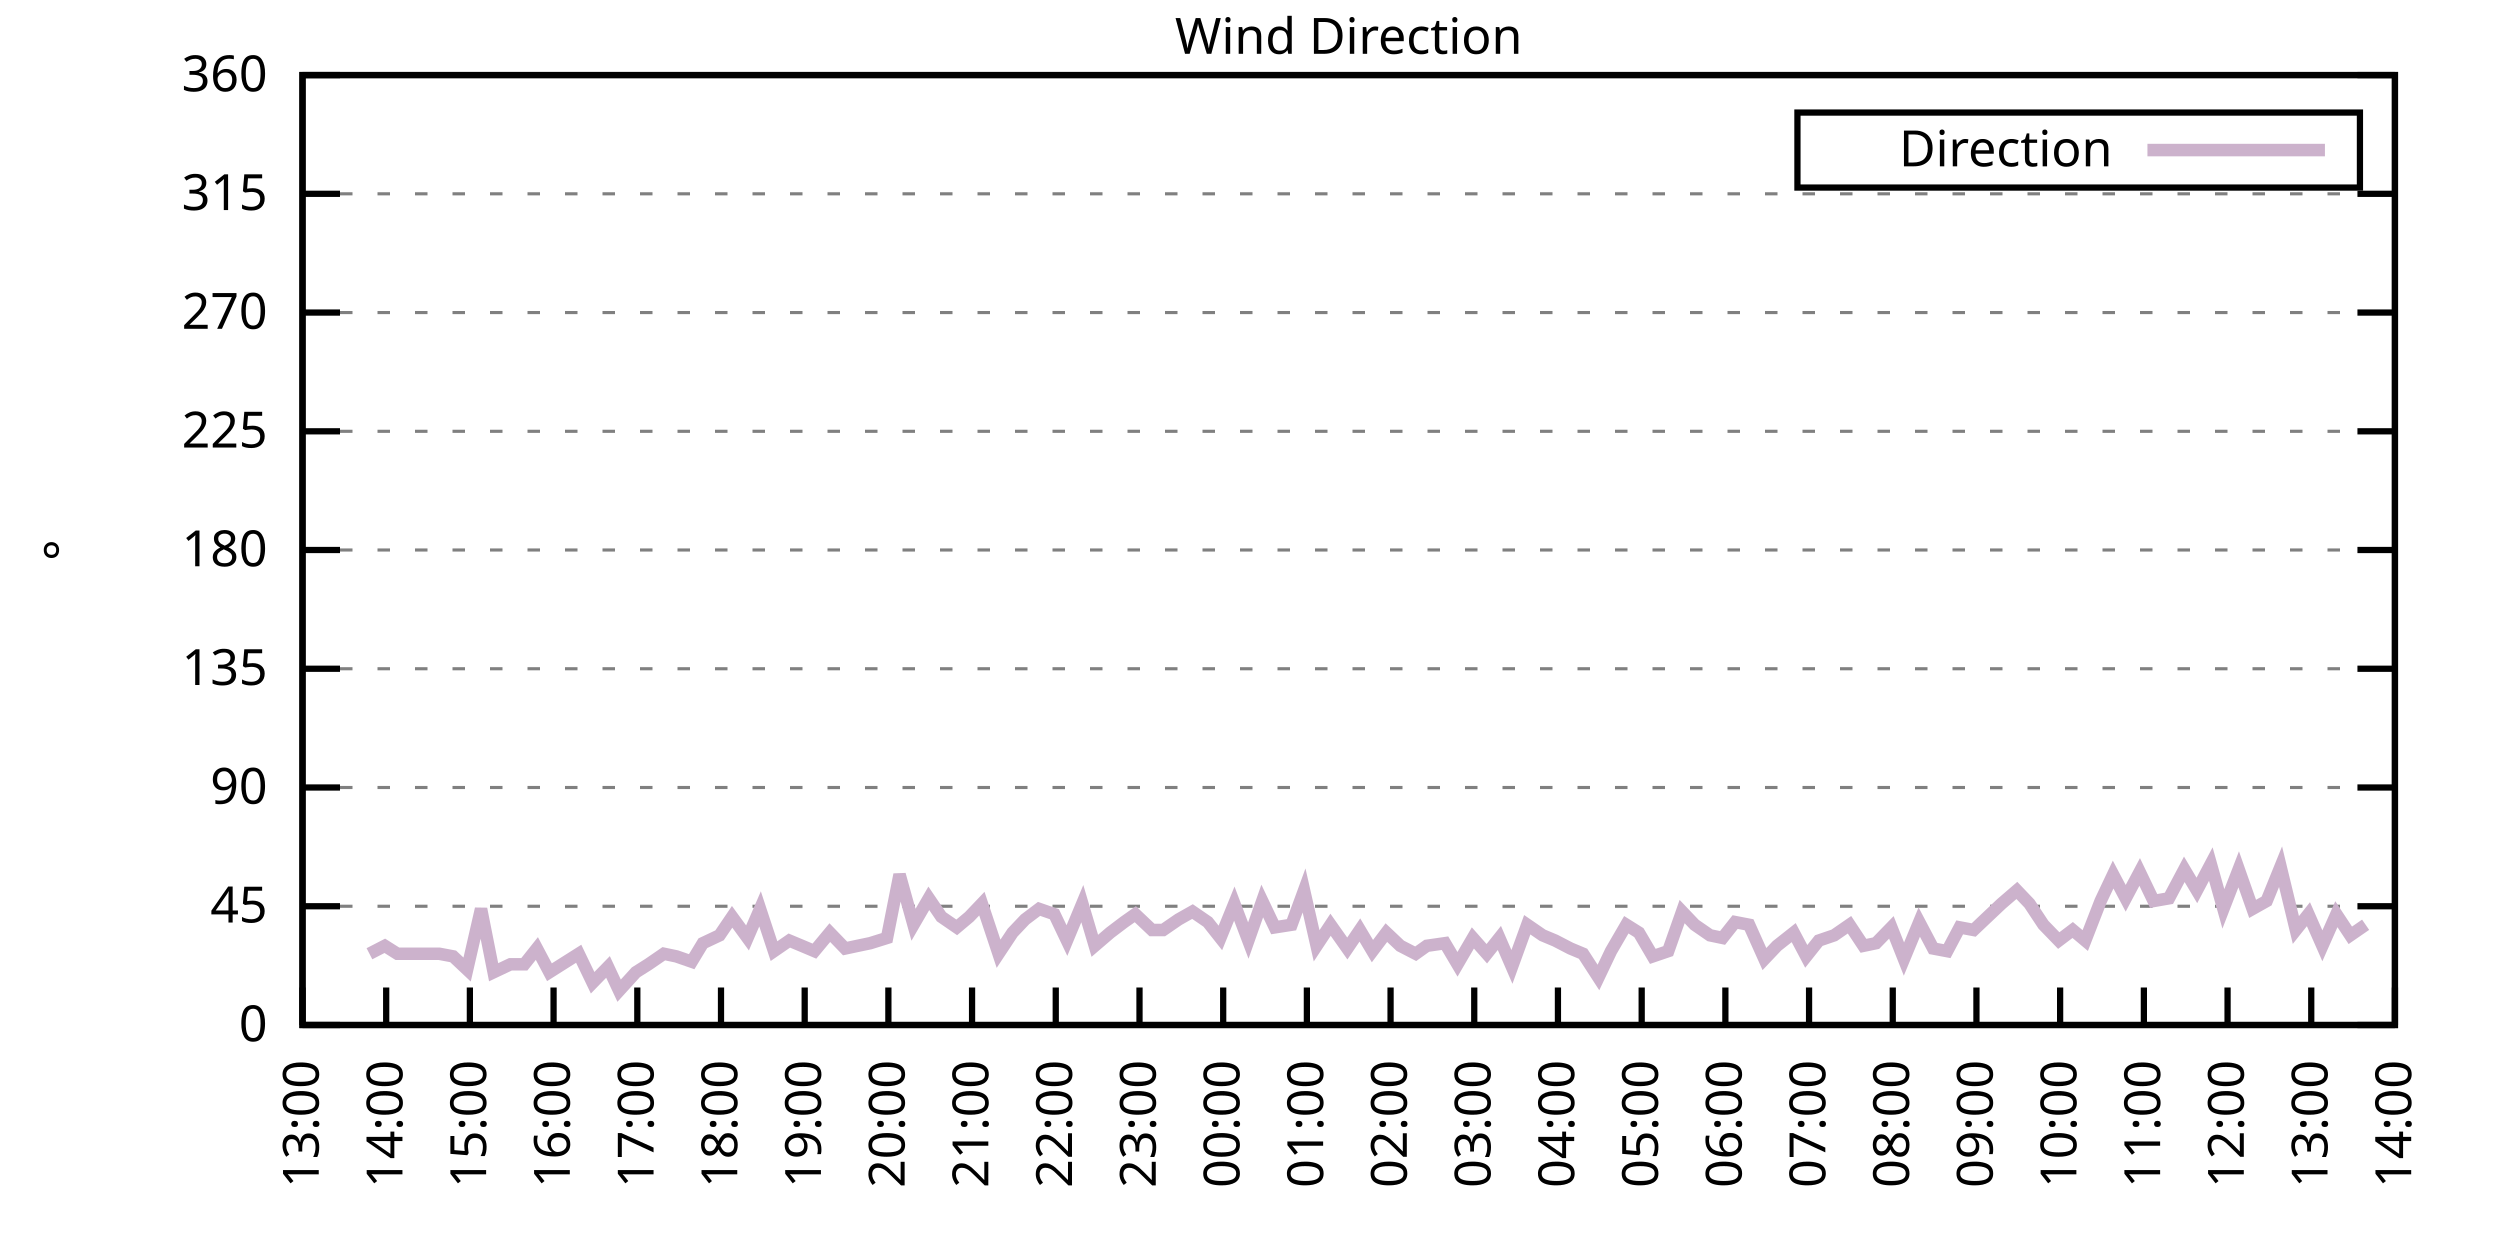
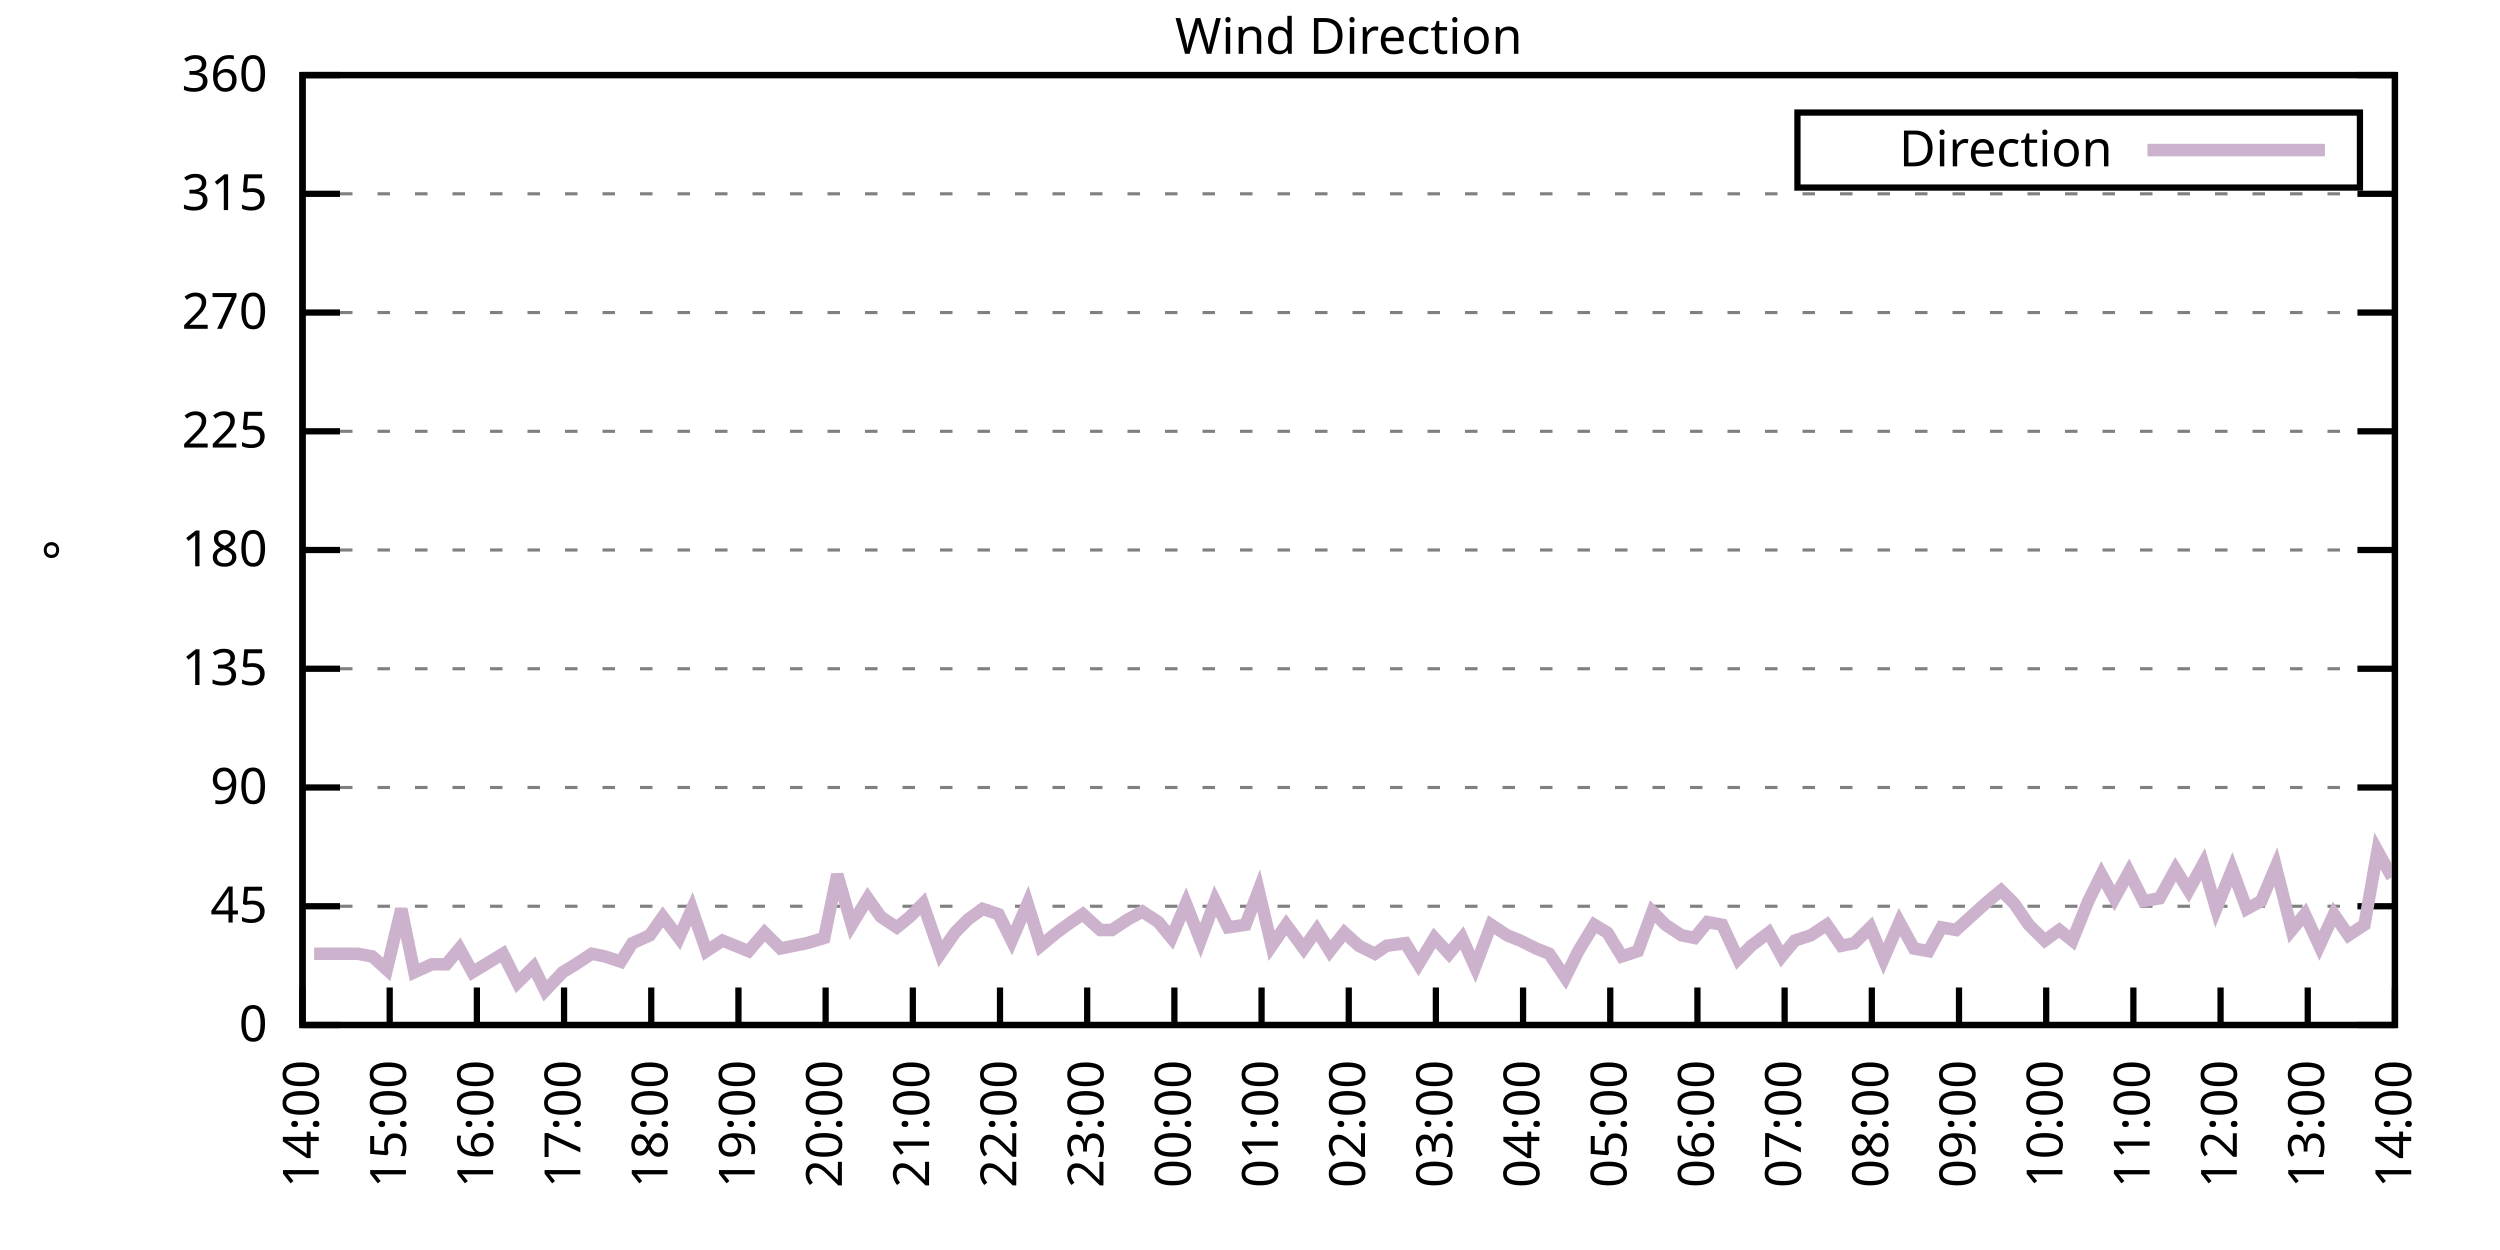
<svg xmlns="http://www.w3.org/2000/svg" xmlns:xlink="http://www.w3.org/1999/xlink" width="400" height="200" viewBox="0 0 400 200">
  <g id="gnuplot_canvas">
    <rect x="0" y="0" width="400" height="200" fill="none" />
    <defs>
      <circle id="gpDot" r="0.5" stroke-width="0.5" stroke="currentColor" />
      <path id="gpPt0" stroke-width="0.333" stroke="currentColor" d="M-1,0 h2 M0,-1 v2" />
      <path id="gpPt1" stroke-width="0.333" stroke="currentColor" d="M-1,-1 L1,1 M1,-1 L-1,1" />
      <path id="gpPt2" stroke-width="0.333" stroke="currentColor" d="M-1,0 L1,0 M0,-1 L0,1 M-1,-1 L1,1 M-1,1 L1,-1" />
      <rect id="gpPt3" stroke-width="0.333" stroke="currentColor" x="-1" y="-1" width="2" height="2" />
      <rect id="gpPt4" stroke-width="0.333" stroke="currentColor" fill="currentColor" x="-1" y="-1" width="2" height="2" />
      <circle id="gpPt5" stroke-width="0.333" stroke="currentColor" cx="0" cy="0" r="1" />
      <use xlink:href="#gpPt5" id="gpPt6" fill="currentColor" stroke="none" />
      <path id="gpPt7" stroke-width="0.333" stroke="currentColor" d="M0,-1.33 L-1.33,0.67 L1.33,0.67 z" />
      <use xlink:href="#gpPt7" id="gpPt8" fill="currentColor" stroke="none" />
      <use xlink:href="#gpPt7" id="gpPt9" stroke="currentColor" transform="rotate(180)" />
      <use xlink:href="#gpPt9" id="gpPt10" fill="currentColor" stroke="none" />
      <use xlink:href="#gpPt3" id="gpPt11" stroke="currentColor" transform="rotate(45)" />
      <use xlink:href="#gpPt11" id="gpPt12" fill="currentColor" stroke="none" />
      <path id="gpPt13" stroke-width="0.333" stroke="currentColor" d="M0,1.330 L1.265,0.411 L0.782,-1.067 L-0.782,-1.076 L-1.265,0.411 z" />
      <use xlink:href="#gpPt13" id="gpPt14" fill="currentColor" stroke="none" />
      <filter id="textbox" filterUnits="objectBoundingBox" x="0" y="0" height="1" width="1">
        <feFlood flood-color="white" flood-opacity="1" result="bgnd" />
        <feComposite in="SourceGraphic" in2="bgnd" operator="atop" />
      </filter>
      <filter id="greybox" filterUnits="objectBoundingBox" x="0" y="0" height="1" width="1">
        <feFlood flood-color="lightgrey" flood-opacity="1" result="grey" />
        <feComposite in="SourceGraphic" in2="grey" operator="atop" />
      </filter>
    </defs>
    <g fill="none" color="white" stroke="currentColor" stroke-width="1.00" stroke-linecap="butt" stroke-linejoin="miter">
</g>
    <g fill="none" color="black" stroke="currentColor" stroke-width="1.00" stroke-linecap="butt" stroke-linejoin="miter">
      <g stroke="none" shape-rendering="crispEdges">
        <polygon fill="rgb(255, 255, 255)" points="48.40,164.00 383.18,164.00 383.18,12.02 48.40,12.02 " />
      </g>
    </g>
    <g fill="none" color="black" stroke="currentColor" stroke-width="1.00" stroke-linecap="butt" stroke-linejoin="miter">
</g>
    <g fill="none" color="black" stroke="black" stroke-width="0.50" stroke-linecap="butt" stroke-linejoin="miter">
</g>
    <g fill="none" color="gray" stroke="currentColor" stroke-width="0.50" stroke-linecap="butt" stroke-linejoin="miter">
      <path stroke="gray" stroke-dasharray="2,4" class="gridline" d="M48.40,164.00 L383.19,164.00  " />
    </g>
    <g fill="none" color="gray" stroke="gray" stroke-width="1.00" stroke-linecap="butt" stroke-linejoin="miter">
</g>
    <g fill="none" color="black" stroke="currentColor" stroke-width="1.00" stroke-linecap="butt" stroke-linejoin="miter">
      <path stroke="black" d="M48.40,164.00 L54.40,164.00 M383.19,164.00 L377.19,164.00  " />
      <g transform="translate(42.80,166.60)" stroke="none" fill="black" font-family="Sans" font-size="8.00" text-anchor="end">
        <text>
          <tspan font-family="Sans"> 0</tspan>
        </text>
      </g>
    </g>
    <g fill="none" color="black" stroke="currentColor" stroke-width="1.00" stroke-linecap="butt" stroke-linejoin="miter">
</g>
    <g fill="none" color="black" stroke="black" stroke-width="0.50" stroke-linecap="butt" stroke-linejoin="miter">
</g>
    <g fill="none" color="gray" stroke="currentColor" stroke-width="0.50" stroke-linecap="butt" stroke-linejoin="miter">
      <path stroke="gray" stroke-dasharray="2,4" class="gridline" d="M48.40,145.00 L383.19,145.00  " />
    </g>
    <g fill="none" color="gray" stroke="gray" stroke-width="1.00" stroke-linecap="butt" stroke-linejoin="miter">
</g>
    <g fill="none" color="black" stroke="currentColor" stroke-width="1.00" stroke-linecap="butt" stroke-linejoin="miter">
      <path stroke="black" d="M48.40,145.00 L54.40,145.00 M383.19,145.00 L377.19,145.00  " />
      <g transform="translate(42.80,147.60)" stroke="none" fill="black" font-family="Sans" font-size="8.00" text-anchor="end">
        <text>
          <tspan font-family="Sans"> 45</tspan>
        </text>
      </g>
    </g>
    <g fill="none" color="black" stroke="currentColor" stroke-width="1.00" stroke-linecap="butt" stroke-linejoin="miter">
</g>
    <g fill="none" color="black" stroke="black" stroke-width="0.50" stroke-linecap="butt" stroke-linejoin="miter">
</g>
    <g fill="none" color="gray" stroke="currentColor" stroke-width="0.50" stroke-linecap="butt" stroke-linejoin="miter">
      <path stroke="gray" stroke-dasharray="2,4" class="gridline" d="M48.40,126.00 L383.19,126.00  " />
    </g>
    <g fill="none" color="gray" stroke="gray" stroke-width="1.00" stroke-linecap="butt" stroke-linejoin="miter">
</g>
    <g fill="none" color="black" stroke="currentColor" stroke-width="1.00" stroke-linecap="butt" stroke-linejoin="miter">
      <path stroke="black" d="M48.40,126.00 L54.40,126.00 M383.19,126.00 L377.19,126.00  " />
      <g transform="translate(42.80,128.60)" stroke="none" fill="black" font-family="Sans" font-size="8.00" text-anchor="end">
        <text>
          <tspan font-family="Sans"> 90</tspan>
        </text>
      </g>
    </g>
    <g fill="none" color="black" stroke="currentColor" stroke-width="1.00" stroke-linecap="butt" stroke-linejoin="miter">
</g>
    <g fill="none" color="black" stroke="black" stroke-width="0.50" stroke-linecap="butt" stroke-linejoin="miter">
</g>
    <g fill="none" color="gray" stroke="currentColor" stroke-width="0.50" stroke-linecap="butt" stroke-linejoin="miter">
      <path stroke="gray" stroke-dasharray="2,4" class="gridline" d="M48.40,107.00 L383.19,107.00  " />
    </g>
    <g fill="none" color="gray" stroke="gray" stroke-width="1.00" stroke-linecap="butt" stroke-linejoin="miter">
</g>
    <g fill="none" color="black" stroke="currentColor" stroke-width="1.00" stroke-linecap="butt" stroke-linejoin="miter">
      <path stroke="black" d="M48.40,107.00 L54.40,107.00 M383.19,107.00 L377.19,107.00  " />
      <g transform="translate(42.80,109.60)" stroke="none" fill="black" font-family="Sans" font-size="8.00" text-anchor="end">
        <text>
          <tspan font-family="Sans"> 135</tspan>
        </text>
      </g>
    </g>
    <g fill="none" color="black" stroke="currentColor" stroke-width="1.00" stroke-linecap="butt" stroke-linejoin="miter">
</g>
    <g fill="none" color="black" stroke="black" stroke-width="0.50" stroke-linecap="butt" stroke-linejoin="miter">
</g>
    <g fill="none" color="gray" stroke="currentColor" stroke-width="0.50" stroke-linecap="butt" stroke-linejoin="miter">
      <path stroke="gray" stroke-dasharray="2,4" class="gridline" d="M48.40,88.00 L383.19,88.00  " />
    </g>
    <g fill="none" color="gray" stroke="gray" stroke-width="1.00" stroke-linecap="butt" stroke-linejoin="miter">
</g>
    <g fill="none" color="black" stroke="currentColor" stroke-width="1.00" stroke-linecap="butt" stroke-linejoin="miter">
      <path stroke="black" d="M48.40,88.00 L54.40,88.00 M383.19,88.00 L377.19,88.00  " />
      <g transform="translate(42.80,90.60)" stroke="none" fill="black" font-family="Sans" font-size="8.00" text-anchor="end">
        <text>
          <tspan font-family="Sans"> 180</tspan>
        </text>
      </g>
    </g>
    <g fill="none" color="black" stroke="currentColor" stroke-width="1.00" stroke-linecap="butt" stroke-linejoin="miter">
</g>
    <g fill="none" color="black" stroke="black" stroke-width="0.50" stroke-linecap="butt" stroke-linejoin="miter">
</g>
    <g fill="none" color="gray" stroke="currentColor" stroke-width="0.50" stroke-linecap="butt" stroke-linejoin="miter">
      <path stroke="gray" stroke-dasharray="2,4" class="gridline" d="M48.40,69.01 L383.19,69.01  " />
    </g>
    <g fill="none" color="gray" stroke="gray" stroke-width="1.00" stroke-linecap="butt" stroke-linejoin="miter">
</g>
    <g fill="none" color="black" stroke="currentColor" stroke-width="1.00" stroke-linecap="butt" stroke-linejoin="miter">
      <path stroke="black" d="M48.40,69.01 L54.40,69.01 M383.19,69.01 L377.19,69.01  " />
      <g transform="translate(42.80,71.61)" stroke="none" fill="black" font-family="Sans" font-size="8.00" text-anchor="end">
        <text>
          <tspan font-family="Sans"> 225</tspan>
        </text>
      </g>
    </g>
    <g fill="none" color="black" stroke="currentColor" stroke-width="1.00" stroke-linecap="butt" stroke-linejoin="miter">
</g>
    <g fill="none" color="black" stroke="black" stroke-width="0.50" stroke-linecap="butt" stroke-linejoin="miter">
</g>
    <g fill="none" color="gray" stroke="currentColor" stroke-width="0.50" stroke-linecap="butt" stroke-linejoin="miter">
      <path stroke="gray" stroke-dasharray="2,4" class="gridline" d="M48.40,50.01 L383.19,50.01  " />
    </g>
    <g fill="none" color="gray" stroke="gray" stroke-width="1.00" stroke-linecap="butt" stroke-linejoin="miter">
</g>
    <g fill="none" color="black" stroke="currentColor" stroke-width="1.00" stroke-linecap="butt" stroke-linejoin="miter">
      <path stroke="black" d="M48.40,50.01 L54.40,50.01 M383.19,50.01 L377.19,50.01  " />
      <g transform="translate(42.80,52.61)" stroke="none" fill="black" font-family="Sans" font-size="8.00" text-anchor="end">
        <text>
          <tspan font-family="Sans"> 270</tspan>
        </text>
      </g>
    </g>
    <g fill="none" color="black" stroke="currentColor" stroke-width="1.00" stroke-linecap="butt" stroke-linejoin="miter">
</g>
    <g fill="none" color="black" stroke="black" stroke-width="0.50" stroke-linecap="butt" stroke-linejoin="miter">
</g>
    <g fill="none" color="gray" stroke="currentColor" stroke-width="0.50" stroke-linecap="butt" stroke-linejoin="miter">
      <path stroke="gray" stroke-dasharray="2,4" class="gridline" d="M48.40,31.01 L383.19,31.01  " />
    </g>
    <g fill="none" color="gray" stroke="gray" stroke-width="1.00" stroke-linecap="butt" stroke-linejoin="miter">
</g>
    <g fill="none" color="black" stroke="currentColor" stroke-width="1.00" stroke-linecap="butt" stroke-linejoin="miter">
      <path stroke="black" d="M48.40,31.01 L54.40,31.01 M383.19,31.01 L377.19,31.01  " />
      <g transform="translate(42.80,33.61)" stroke="none" fill="black" font-family="Sans" font-size="8.00" text-anchor="end">
        <text>
          <tspan font-family="Sans"> 315</tspan>
        </text>
      </g>
    </g>
    <g fill="none" color="black" stroke="currentColor" stroke-width="1.00" stroke-linecap="butt" stroke-linejoin="miter">
</g>
    <g fill="none" color="black" stroke="black" stroke-width="0.50" stroke-linecap="butt" stroke-linejoin="miter">
</g>
    <g fill="none" color="gray" stroke="currentColor" stroke-width="0.50" stroke-linecap="butt" stroke-linejoin="miter">
      <path stroke="gray" stroke-dasharray="2,4" class="gridline" d="M48.40,12.01 L383.19,12.01  " />
    </g>
    <g fill="none" color="gray" stroke="gray" stroke-width="1.00" stroke-linecap="butt" stroke-linejoin="miter">
</g>
    <g fill="none" color="black" stroke="currentColor" stroke-width="1.00" stroke-linecap="butt" stroke-linejoin="miter">
      <path stroke="black" d="M48.40,12.01 L54.40,12.01 M383.19,12.01 L377.19,12.01  " />
      <g transform="translate(42.80,14.61)" stroke="none" fill="black" font-family="Sans" font-size="8.00" text-anchor="end">
        <text>
          <tspan font-family="Sans"> 360</tspan>
        </text>
      </g>
    </g>
    <g fill="none" color="black" stroke="currentColor" stroke-width="1.00" stroke-linecap="butt" stroke-linejoin="miter">
      <path stroke="black" d="M48.40,164.00 L48.40,158.00  " />
      <g transform="translate(51.00,169.60) rotate(270.00)" stroke="none" fill="black" font-family="Sans" font-size="8.00" text-anchor="end">
        <text>
-           <tspan font-family="Sans">13:00</tspan>
-         </text>
-       </g>
-     </g>
-     <g fill="none" color="black" stroke="currentColor" stroke-width="1.00" stroke-linecap="butt" stroke-linejoin="miter">
-       <path stroke="black" d="M61.79,164.00 L61.79,158.00  " />
-       <g transform="translate(64.39,169.60) rotate(270.00)" stroke="none" fill="black" font-family="Sans" font-size="8.00" text-anchor="end">
-         <text>
          <tspan font-family="Sans">14:00</tspan>
        </text>
      </g>
    </g>
    <g fill="none" color="black" stroke="currentColor" stroke-width="1.00" stroke-linecap="butt" stroke-linejoin="miter">
-       <path stroke="black" d="M75.18,164.00 L75.18,158.00  " />
-       <g transform="translate(77.78,169.60) rotate(270.00)" stroke="none" fill="black" font-family="Sans" font-size="8.00" text-anchor="end">
+       <path stroke="black" d="M62.35,164.00 L62.35,158.00  " />
+       <g transform="translate(64.95,169.60) rotate(270.00)" stroke="none" fill="black" font-family="Sans" font-size="8.00" text-anchor="end">
        <text>
          <tspan font-family="Sans">15:00</tspan>
        </text>
      </g>
    </g>
    <g fill="none" color="black" stroke="currentColor" stroke-width="1.00" stroke-linecap="butt" stroke-linejoin="miter">
-       <path stroke="black" d="M88.57,164.00 L88.57,158.00  " />
-       <g transform="translate(91.17,169.60) rotate(270.00)" stroke="none" fill="black" font-family="Sans" font-size="8.00" text-anchor="end">
+       <path stroke="black" d="M76.30,164.00 L76.30,158.00  " />
+       <g transform="translate(78.90,169.60) rotate(270.00)" stroke="none" fill="black" font-family="Sans" font-size="8.00" text-anchor="end">
        <text>
          <tspan font-family="Sans">16:00</tspan>
        </text>
      </g>
    </g>
    <g fill="none" color="black" stroke="currentColor" stroke-width="1.00" stroke-linecap="butt" stroke-linejoin="miter">
-       <path stroke="black" d="M101.97,164.00 L101.97,158.00  " />
-       <g transform="translate(104.57,169.60) rotate(270.00)" stroke="none" fill="black" font-family="Sans" font-size="8.00" text-anchor="end">
+       <path stroke="black" d="M90.25,164.00 L90.25,158.00  " />
+       <g transform="translate(92.85,169.60) rotate(270.00)" stroke="none" fill="black" font-family="Sans" font-size="8.00" text-anchor="end">
        <text>
          <tspan font-family="Sans">17:00</tspan>
        </text>
      </g>
    </g>
    <g fill="none" color="black" stroke="currentColor" stroke-width="1.00" stroke-linecap="butt" stroke-linejoin="miter">
-       <path stroke="black" d="M115.36,164.00 L115.36,158.00  " />
-       <g transform="translate(117.96,169.60) rotate(270.00)" stroke="none" fill="black" font-family="Sans" font-size="8.00" text-anchor="end">
+       <path stroke="black" d="M104.20,164.00 L104.20,158.00  " />
+       <g transform="translate(106.80,169.60) rotate(270.00)" stroke="none" fill="black" font-family="Sans" font-size="8.00" text-anchor="end">
        <text>
          <tspan font-family="Sans">18:00</tspan>
        </text>
      </g>
    </g>
    <g fill="none" color="black" stroke="currentColor" stroke-width="1.00" stroke-linecap="butt" stroke-linejoin="miter">
-       <path stroke="black" d="M128.75,164.00 L128.75,158.00  " />
-       <g transform="translate(131.35,169.60) rotate(270.00)" stroke="none" fill="black" font-family="Sans" font-size="8.00" text-anchor="end">
+       <path stroke="black" d="M118.15,164.00 L118.15,158.00  " />
+       <g transform="translate(120.75,169.60) rotate(270.00)" stroke="none" fill="black" font-family="Sans" font-size="8.00" text-anchor="end">
        <text>
          <tspan font-family="Sans">19:00</tspan>
        </text>
      </g>
    </g>
    <g fill="none" color="black" stroke="currentColor" stroke-width="1.00" stroke-linecap="butt" stroke-linejoin="miter">
-       <path stroke="black" d="M142.14,164.00 L142.14,158.00  " />
-       <g transform="translate(144.74,169.60) rotate(270.00)" stroke="none" fill="black" font-family="Sans" font-size="8.00" text-anchor="end">
+       <path stroke="black" d="M132.10,164.00 L132.10,158.00  " />
+       <g transform="translate(134.70,169.60) rotate(270.00)" stroke="none" fill="black" font-family="Sans" font-size="8.00" text-anchor="end">
        <text>
          <tspan font-family="Sans">20:00</tspan>
        </text>
      </g>
    </g>
    <g fill="none" color="black" stroke="currentColor" stroke-width="1.00" stroke-linecap="butt" stroke-linejoin="miter">
-       <path stroke="black" d="M155.53,164.00 L155.53,158.00  " />
-       <g transform="translate(158.13,169.60) rotate(270.00)" stroke="none" fill="black" font-family="Sans" font-size="8.00" text-anchor="end">
+       <path stroke="black" d="M146.05,164.00 L146.05,158.00  " />
+       <g transform="translate(148.65,169.60) rotate(270.00)" stroke="none" fill="black" font-family="Sans" font-size="8.00" text-anchor="end">
        <text>
          <tspan font-family="Sans">21:00</tspan>
        </text>
      </g>
    </g>
    <g fill="none" color="black" stroke="currentColor" stroke-width="1.00" stroke-linecap="butt" stroke-linejoin="miter">
-       <path stroke="black" d="M168.92,164.00 L168.92,158.00  " />
-       <g transform="translate(171.52,169.60) rotate(270.00)" stroke="none" fill="black" font-family="Sans" font-size="8.00" text-anchor="end">
+       <path stroke="black" d="M160.00,164.00 L160.00,158.00  " />
+       <g transform="translate(162.60,169.60) rotate(270.00)" stroke="none" fill="black" font-family="Sans" font-size="8.00" text-anchor="end">
        <text>
          <tspan font-family="Sans">22:00</tspan>
        </text>
      </g>
    </g>
    <g fill="none" color="black" stroke="currentColor" stroke-width="1.00" stroke-linecap="butt" stroke-linejoin="miter">
-       <path stroke="black" d="M182.32,164.00 L182.32,158.00  " />
-       <g transform="translate(184.92,169.60) rotate(270.00)" stroke="none" fill="black" font-family="Sans" font-size="8.00" text-anchor="end">
+       <path stroke="black" d="M173.95,164.00 L173.95,158.00  " />
+       <g transform="translate(176.55,169.60) rotate(270.00)" stroke="none" fill="black" font-family="Sans" font-size="8.00" text-anchor="end">
        <text>
          <tspan font-family="Sans">23:00</tspan>
        </text>
      </g>
    </g>
    <g fill="none" color="black" stroke="currentColor" stroke-width="1.00" stroke-linecap="butt" stroke-linejoin="miter">
-       <path stroke="black" d="M195.71,164.00 L195.71,158.00  " />
-       <g transform="translate(198.31,169.60) rotate(270.00)" stroke="none" fill="black" font-family="Sans" font-size="8.00" text-anchor="end">
+       <path stroke="black" d="M187.90,164.00 L187.90,158.00  " />
+       <g transform="translate(190.50,169.60) rotate(270.00)" stroke="none" fill="black" font-family="Sans" font-size="8.00" text-anchor="end">
        <text>
          <tspan font-family="Sans">00:00</tspan>
        </text>
      </g>
    </g>
    <g fill="none" color="black" stroke="currentColor" stroke-width="1.00" stroke-linecap="butt" stroke-linejoin="miter">
-       <path stroke="black" d="M209.10,164.00 L209.10,158.00  " />
-       <g transform="translate(211.70,169.60) rotate(270.00)" stroke="none" fill="black" font-family="Sans" font-size="8.00" text-anchor="end">
+       <path stroke="black" d="M201.85,164.00 L201.85,158.00  " />
+       <g transform="translate(204.45,169.60) rotate(270.00)" stroke="none" fill="black" font-family="Sans" font-size="8.00" text-anchor="end">
        <text>
          <tspan font-family="Sans">01:00</tspan>
        </text>
      </g>
    </g>
    <g fill="none" color="black" stroke="currentColor" stroke-width="1.00" stroke-linecap="butt" stroke-linejoin="miter">
-       <path stroke="black" d="M222.49,164.00 L222.49,158.00  " />
-       <g transform="translate(225.09,169.60) rotate(270.00)" stroke="none" fill="black" font-family="Sans" font-size="8.00" text-anchor="end">
+       <path stroke="black" d="M215.80,164.00 L215.80,158.00  " />
+       <g transform="translate(218.40,169.60) rotate(270.00)" stroke="none" fill="black" font-family="Sans" font-size="8.00" text-anchor="end">
        <text>
          <tspan font-family="Sans">02:00</tspan>
        </text>
      </g>
    </g>
    <g fill="none" color="black" stroke="currentColor" stroke-width="1.00" stroke-linecap="butt" stroke-linejoin="miter">
-       <path stroke="black" d="M235.88,164.00 L235.88,158.00  " />
-       <g transform="translate(238.48,169.60) rotate(270.00)" stroke="none" fill="black" font-family="Sans" font-size="8.00" text-anchor="end">
+       <path stroke="black" d="M229.74,164.00 L229.74,158.00  " />
+       <g transform="translate(232.34,169.60) rotate(270.00)" stroke="none" fill="black" font-family="Sans" font-size="8.00" text-anchor="end">
        <text>
          <tspan font-family="Sans">03:00</tspan>
        </text>
      </g>
    </g>
    <g fill="none" color="black" stroke="currentColor" stroke-width="1.00" stroke-linecap="butt" stroke-linejoin="miter">
-       <path stroke="black" d="M249.27,164.00 L249.27,158.00  " />
-       <g transform="translate(251.87,169.60) rotate(270.00)" stroke="none" fill="black" font-family="Sans" font-size="8.00" text-anchor="end">
+       <path stroke="black" d="M243.69,164.00 L243.69,158.00  " />
+       <g transform="translate(246.29,169.60) rotate(270.00)" stroke="none" fill="black" font-family="Sans" font-size="8.00" text-anchor="end">
        <text>
          <tspan font-family="Sans">04:00</tspan>
        </text>
      </g>
    </g>
    <g fill="none" color="black" stroke="currentColor" stroke-width="1.00" stroke-linecap="butt" stroke-linejoin="miter">
-       <path stroke="black" d="M262.67,164.00 L262.67,158.00  " />
-       <g transform="translate(265.27,169.60) rotate(270.00)" stroke="none" fill="black" font-family="Sans" font-size="8.00" text-anchor="end">
+       <path stroke="black" d="M257.64,164.00 L257.64,158.00  " />
+       <g transform="translate(260.24,169.60) rotate(270.00)" stroke="none" fill="black" font-family="Sans" font-size="8.00" text-anchor="end">
        <text>
          <tspan font-family="Sans">05:00</tspan>
        </text>
      </g>
    </g>
    <g fill="none" color="black" stroke="currentColor" stroke-width="1.00" stroke-linecap="butt" stroke-linejoin="miter">
-       <path stroke="black" d="M276.06,164.00 L276.06,158.00  " />
-       <g transform="translate(278.66,169.60) rotate(270.00)" stroke="none" fill="black" font-family="Sans" font-size="8.00" text-anchor="end">
+       <path stroke="black" d="M271.59,164.00 L271.59,158.00  " />
+       <g transform="translate(274.19,169.60) rotate(270.00)" stroke="none" fill="black" font-family="Sans" font-size="8.00" text-anchor="end">
        <text>
          <tspan font-family="Sans">06:00</tspan>
        </text>
      </g>
    </g>
    <g fill="none" color="black" stroke="currentColor" stroke-width="1.00" stroke-linecap="butt" stroke-linejoin="miter">
-       <path stroke="black" d="M289.45,164.00 L289.45,158.00  " />
-       <g transform="translate(292.05,169.60) rotate(270.00)" stroke="none" fill="black" font-family="Sans" font-size="8.00" text-anchor="end">
+       <path stroke="black" d="M285.54,164.00 L285.54,158.00  " />
+       <g transform="translate(288.14,169.60) rotate(270.00)" stroke="none" fill="black" font-family="Sans" font-size="8.00" text-anchor="end">
        <text>
          <tspan font-family="Sans">07:00</tspan>
        </text>
      </g>
    </g>
    <g fill="none" color="black" stroke="currentColor" stroke-width="1.00" stroke-linecap="butt" stroke-linejoin="miter">
-       <path stroke="black" d="M302.84,164.00 L302.84,158.00  " />
-       <g transform="translate(305.44,169.60) rotate(270.00)" stroke="none" fill="black" font-family="Sans" font-size="8.00" text-anchor="end">
+       <path stroke="black" d="M299.49,164.00 L299.49,158.00  " />
+       <g transform="translate(302.09,169.60) rotate(270.00)" stroke="none" fill="black" font-family="Sans" font-size="8.00" text-anchor="end">
        <text>
          <tspan font-family="Sans">08:00</tspan>
        </text>
      </g>
    </g>
    <g fill="none" color="black" stroke="currentColor" stroke-width="1.00" stroke-linecap="butt" stroke-linejoin="miter">
-       <path stroke="black" d="M316.23,164.00 L316.23,158.00  " />
-       <g transform="translate(318.83,169.60) rotate(270.00)" stroke="none" fill="black" font-family="Sans" font-size="8.00" text-anchor="end">
+       <path stroke="black" d="M313.44,164.00 L313.44,158.00  " />
+       <g transform="translate(316.04,169.60) rotate(270.00)" stroke="none" fill="black" font-family="Sans" font-size="8.00" text-anchor="end">
        <text>
          <tspan font-family="Sans">09:00</tspan>
        </text>
      </g>
    </g>
    <g fill="none" color="black" stroke="currentColor" stroke-width="1.00" stroke-linecap="butt" stroke-linejoin="miter">
-       <path stroke="black" d="M329.62,164.00 L329.62,158.00  " />
-       <g transform="translate(332.22,169.60) rotate(270.00)" stroke="none" fill="black" font-family="Sans" font-size="8.00" text-anchor="end">
+       <path stroke="black" d="M327.39,164.00 L327.39,158.00  " />
+       <g transform="translate(329.99,169.60) rotate(270.00)" stroke="none" fill="black" font-family="Sans" font-size="8.00" text-anchor="end">
        <text>
          <tspan font-family="Sans">10:00</tspan>
        </text>
      </g>
    </g>
    <g fill="none" color="black" stroke="currentColor" stroke-width="1.00" stroke-linecap="butt" stroke-linejoin="miter">
-       <path stroke="black" d="M343.02,164.00 L343.02,158.00  " />
-       <g transform="translate(345.62,169.60) rotate(270.00)" stroke="none" fill="black" font-family="Sans" font-size="8.00" text-anchor="end">
+       <path stroke="black" d="M341.34,164.00 L341.34,158.00  " />
+       <g transform="translate(343.94,169.60) rotate(270.00)" stroke="none" fill="black" font-family="Sans" font-size="8.00" text-anchor="end">
        <text>
          <tspan font-family="Sans">11:00</tspan>
        </text>
      </g>
    </g>
    <g fill="none" color="black" stroke="currentColor" stroke-width="1.00" stroke-linecap="butt" stroke-linejoin="miter">
-       <path stroke="black" d="M356.41,164.00 L356.41,158.00  " />
-       <g transform="translate(359.01,169.60) rotate(270.00)" stroke="none" fill="black" font-family="Sans" font-size="8.00" text-anchor="end">
+       <path stroke="black" d="M355.29,164.00 L355.29,158.00  " />
+       <g transform="translate(357.89,169.60) rotate(270.00)" stroke="none" fill="black" font-family="Sans" font-size="8.00" text-anchor="end">
        <text>
          <tspan font-family="Sans">12:00</tspan>
        </text>
      </g>
    </g>
    <g fill="none" color="black" stroke="currentColor" stroke-width="1.00" stroke-linecap="butt" stroke-linejoin="miter">
-       <path stroke="black" d="M369.80,164.00 L369.80,158.00  " />
-       <g transform="translate(372.40,169.60) rotate(270.00)" stroke="none" fill="black" font-family="Sans" font-size="8.00" text-anchor="end">
+       <path stroke="black" d="M369.24,164.00 L369.24,158.00  " />
+       <g transform="translate(371.84,169.60) rotate(270.00)" stroke="none" fill="black" font-family="Sans" font-size="8.00" text-anchor="end">
        <text>
          <tspan font-family="Sans">13:00</tspan>
        </text>
      </g>
    </g>
    <g fill="none" color="black" stroke="currentColor" stroke-width="1.00" stroke-linecap="butt" stroke-linejoin="miter">
      <path stroke="black" d="M383.19,164.00 L383.19,158.00  " />
      <g transform="translate(385.79,169.60) rotate(270.00)" stroke="none" fill="black" font-family="Sans" font-size="8.00" text-anchor="end">
        <text>
          <tspan font-family="Sans">14:00</tspan>
        </text>
      </g>
    </g>
    <g fill="none" color="black" stroke="currentColor" stroke-width="1.00" stroke-linecap="butt" stroke-linejoin="miter">
</g>
    <g fill="none" color="black" stroke="currentColor" stroke-width="1.00" stroke-linecap="butt" stroke-linejoin="miter">
      <path stroke="black" d="M48.40,12.01 L48.40,164.00 L383.19,164.00 L383.19,12.01 L48.40,12.01 Z  " />
    </g>
    <g fill="none" color="black" stroke="currentColor" stroke-width="1.00" stroke-linecap="butt" stroke-linejoin="miter">
</g>
    <g fill="none" color="black" stroke="currentColor" stroke-width="1.00" stroke-linecap="butt" stroke-linejoin="miter">
      <path stroke="black" d="M287.59,30.01 L287.59,18.01 L377.59,18.01 L377.59,30.01 L287.59,30.01 Z  " />
    </g>
    <g id="Wind_direction_plot_1">
      <g fill="none" color="white" stroke="black" stroke-width="2.00" stroke-linecap="butt" stroke-linejoin="miter">
</g>
      <g fill="none" color="black" stroke="currentColor" stroke-width="2.00" stroke-linecap="butt" stroke-linejoin="miter">
        <g transform="translate(337.99,26.61)" stroke="none" fill="black" font-family="Sans" font-size="8.00" text-anchor="end">
          <text>
            <tspan font-family="Sans">Direction</tspan>
          </text>
        </g>
      </g>
      <g fill="none" color="black" stroke="currentColor" stroke-width="2.00" stroke-linecap="butt" stroke-linejoin="miter">
-         <path stroke="rgb(204, 178, 204)" d="M343.59,24.01 L371.99,24.01 M59.11,152.60 L61.57,151.33 L63.58,152.60 L65.59,152.60 L68.04,152.60 L70.27,152.60   L72.50,153.02 L74.74,155.13 L76.97,145.42 L78.98,155.56 L81.66,154.29 L83.89,154.29 L85.90,151.76 L87.91,155.56   L90.58,153.87 L92.59,152.60 L94.82,157.24 L97.28,154.71 L99.06,158.51 L101.74,155.56 L103.75,154.29 L106.21,152.60   L108.22,153.02 L110.67,153.87 L112.46,150.91 L115.13,149.65 L117.14,146.69 L119.60,150.07 L121.61,145.42 L123.84,152.18   L126.29,150.49 L128.30,151.33 L130.31,152.18 L132.77,149.22 L135.22,151.76 L137.23,151.33 L139.24,150.91 L141.92,150.07   L143.93,139.93 L146.16,147.96 L148.61,143.73 L150.62,146.69 L153.08,148.38 L155.09,146.69 L157.10,144.58 L159.77,152.60   L162.01,149.22 L164.01,147.11 L166.25,145.42 L168.70,146.27 L170.71,150.49 L173.17,144.58 L175.17,151.33 L177.63,149.22   L179.86,147.53 L181.65,146.27 L184.32,148.80 L186.11,148.80 L188.57,147.11 L190.80,145.85 L193.25,147.53 L195.26,150.07   L197.49,144.58 L199.73,150.49 L201.96,144.16 L203.97,148.38 L206.64,147.96 L208.65,142.47 L210.66,151.33 L212.89,147.96   L215.57,151.76 L217.58,148.80 L219.59,152.18 L221.82,149.22 L224.05,151.33 L226.51,152.60 L228.29,151.33 L231.20,150.91   L233.20,154.29 L235.66,150.07 L237.89,152.60 L239.90,150.07 L241.91,154.71 L244.36,147.96 L246.82,149.65 L248.83,150.49   L251.28,151.76 L253.29,152.60 L255.75,156.40 L257.76,152.18 L260.21,147.96 L262.22,149.22 L264.45,153.02 L266.91,152.18   L269.14,145.85 L271.15,147.96 L273.60,149.65 L275.61,150.07 L277.62,147.53 L279.85,147.96 L282.31,153.45 L284.32,151.33   L286.99,149.22 L289.00,153.02 L291.01,150.49 L293.47,149.65 L295.92,147.96 L298.15,151.33 L300.16,150.91 L302.62,148.38   L304.63,153.45 L307.08,147.53 L309.31,151.76 L311.54,152.18 L313.55,148.38 L315.79,148.80 L317.57,147.11 L320.25,144.58   L322.70,142.47 L324.71,144.58 L326.95,147.96 L329.40,150.49 L331.63,148.80 L333.64,150.49 L336.10,144.16 L338.10,139.93   L340.11,143.73 L342.35,139.51 L344.58,144.16 L347.03,143.73 L349.49,139.09 L351.50,142.47 L353.73,138.25 L355.74,145.42   L358.19,139.09 L360.42,145.42 L362.66,144.16 L364.89,138.67 L367.34,148.80 L369.35,146.27 L371.58,151.33 L373.82,146.27   L376.05,149.65 L378.50,147.96  " />
+         <path stroke="rgb(204, 178, 204)" d="M343.59,24.01 L371.99,24.01 M50.26,152.60 L52.35,152.60 L54.91,152.60 L57.23,152.60 L59.56,153.02 L61.88,155.13   L64.21,145.42 L66.30,155.56 L69.09,154.29 L71.42,154.29 L73.51,151.76 L75.60,155.56 L78.39,153.87 L80.48,152.60   L82.81,157.24 L85.37,154.71 L87.23,158.51 L90.02,155.56 L92.11,154.29 L94.67,152.60 L96.76,153.02 L99.32,153.87   L101.18,150.91 L103.97,149.65 L106.06,146.69 L108.62,150.07 L110.71,145.42 L113.03,152.18 L115.59,150.49 L117.68,151.33   L119.78,152.18 L122.33,149.22 L124.89,151.76 L126.98,151.33 L129.08,150.91 L131.87,150.07 L133.96,139.93 L136.28,147.96   L138.84,143.73 L140.93,146.69 L143.49,148.38 L145.58,146.69 L147.67,144.58 L150.46,152.60 L152.79,149.22 L154.88,147.11   L157.21,145.42 L159.76,146.27 L161.86,150.49 L164.41,144.58 L166.51,151.33 L169.06,149.22 L171.39,147.53 L173.25,146.27   L176.04,148.80 L177.90,148.80 L180.46,147.11 L182.78,145.85 L185.34,147.53 L187.43,150.07 L189.76,144.58 L192.08,150.49   L194.41,144.16 L196.50,148.38 L199.29,147.96 L201.38,142.47 L203.47,151.33 L205.80,147.96 L208.59,151.76 L210.68,148.80   L212.77,152.18 L215.10,149.22 L217.42,151.33 L219.98,152.60 L221.84,151.33 L224.86,150.91 L226.95,154.29 L229.51,150.07   L231.84,152.60 L233.93,150.07 L236.02,154.71 L238.58,147.96 L241.14,149.65 L243.23,150.49 L245.79,151.76 L247.88,152.60   L250.44,156.40 L252.53,152.18 L255.09,147.96 L257.18,149.22 L259.50,153.02 L262.06,152.18 L264.39,145.85 L266.48,147.96   L269.04,149.65 L271.13,150.07 L273.22,147.53 L275.55,147.96 L278.10,153.45 L280.20,151.33 L282.99,149.22 L285.08,153.02   L287.17,150.49 L289.73,149.65 L292.29,147.96 L294.61,151.33 L296.70,150.91 L299.26,148.38 L301.35,153.45 L303.91,147.53   L306.23,151.76 L308.56,152.18 L310.65,148.38 L312.98,148.80 L314.84,147.11 L317.63,144.58 L320.18,142.47 L322.28,144.58   L324.60,147.96 L327.16,150.49 L329.48,148.80 L331.58,150.49 L334.13,144.16 L336.23,139.93 L338.32,143.73 L340.64,139.51   L342.97,144.16 L345.53,143.73 L348.08,139.09 L350.18,142.47 L352.50,138.25 L354.59,145.42 L357.15,139.09 L359.48,145.42   L361.80,144.16 L364.13,138.67 L366.68,148.80 L368.78,146.27 L371.10,151.33 L373.43,146.27 L375.75,149.65 L378.31,147.96   L380.40,136.14 L382.73,140.36  " />
      </g>
    </g>
    <g fill="none" color="black" stroke="currentColor" stroke-width="2.00" stroke-linecap="butt" stroke-linejoin="miter">
</g>
    <g fill="none" color="black" stroke="black" stroke-width="1.00" stroke-linecap="butt" stroke-linejoin="miter">
</g>
    <g fill="none" color="black" stroke="currentColor" stroke-width="1.00" stroke-linecap="butt" stroke-linejoin="miter">
      <path stroke="black" d="M48.40,12.01 L48.40,164.00 L383.19,164.00 L383.19,12.01 L48.40,12.01 Z  " />
      <g transform="translate(12.80,88.01) rotate(270.00)" stroke="none" fill="black" font-family="Sans" font-size="8.00" text-anchor="middle">
        <text>
          <tspan font-family="Sans">°</tspan>
        </text>
      </g>
    </g>
    <g fill="none" color="black" stroke="currentColor" stroke-width="1.00" stroke-linecap="butt" stroke-linejoin="miter">
</g>
    <g fill="none" color="black" stroke="currentColor" stroke-width="1.00" stroke-linecap="butt" stroke-linejoin="miter">
      <g transform="translate(215.79,8.61)" stroke="none" fill="black" font-family="Sans" font-size="8.00" text-anchor="middle">
        <text>
          <tspan font-family="Sans">Wind Direction</tspan>
        </text>
      </g>
    </g>
    <g fill="none" color="black" stroke="currentColor" stroke-width="1.00" stroke-linecap="butt" stroke-linejoin="miter">
</g>
  </g>
</svg>
